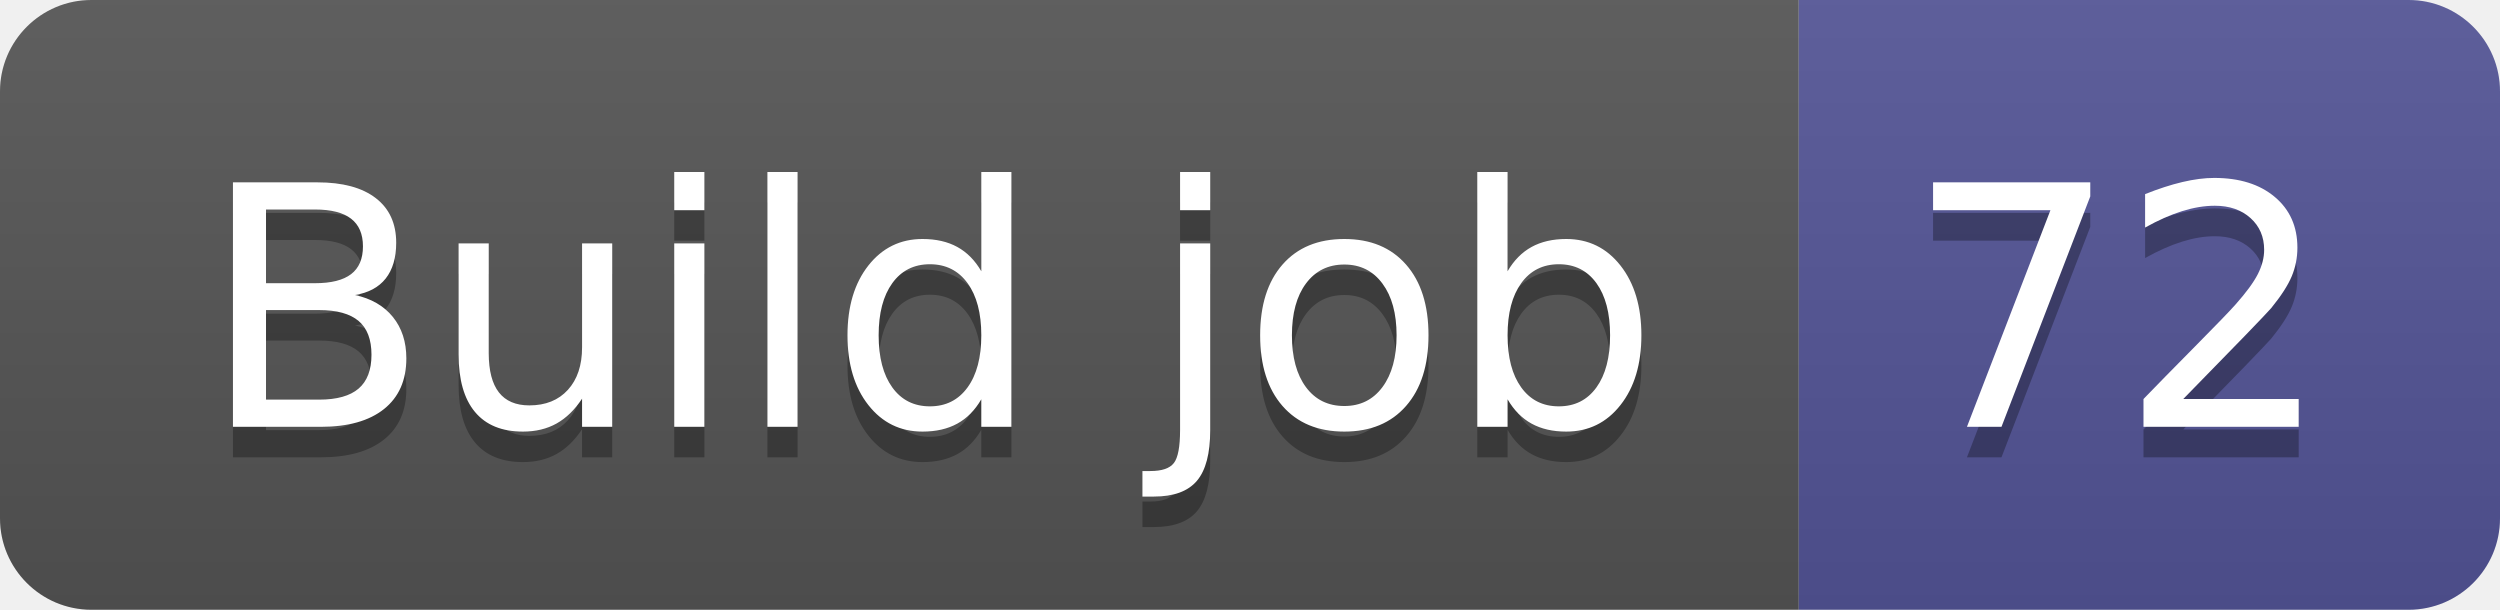
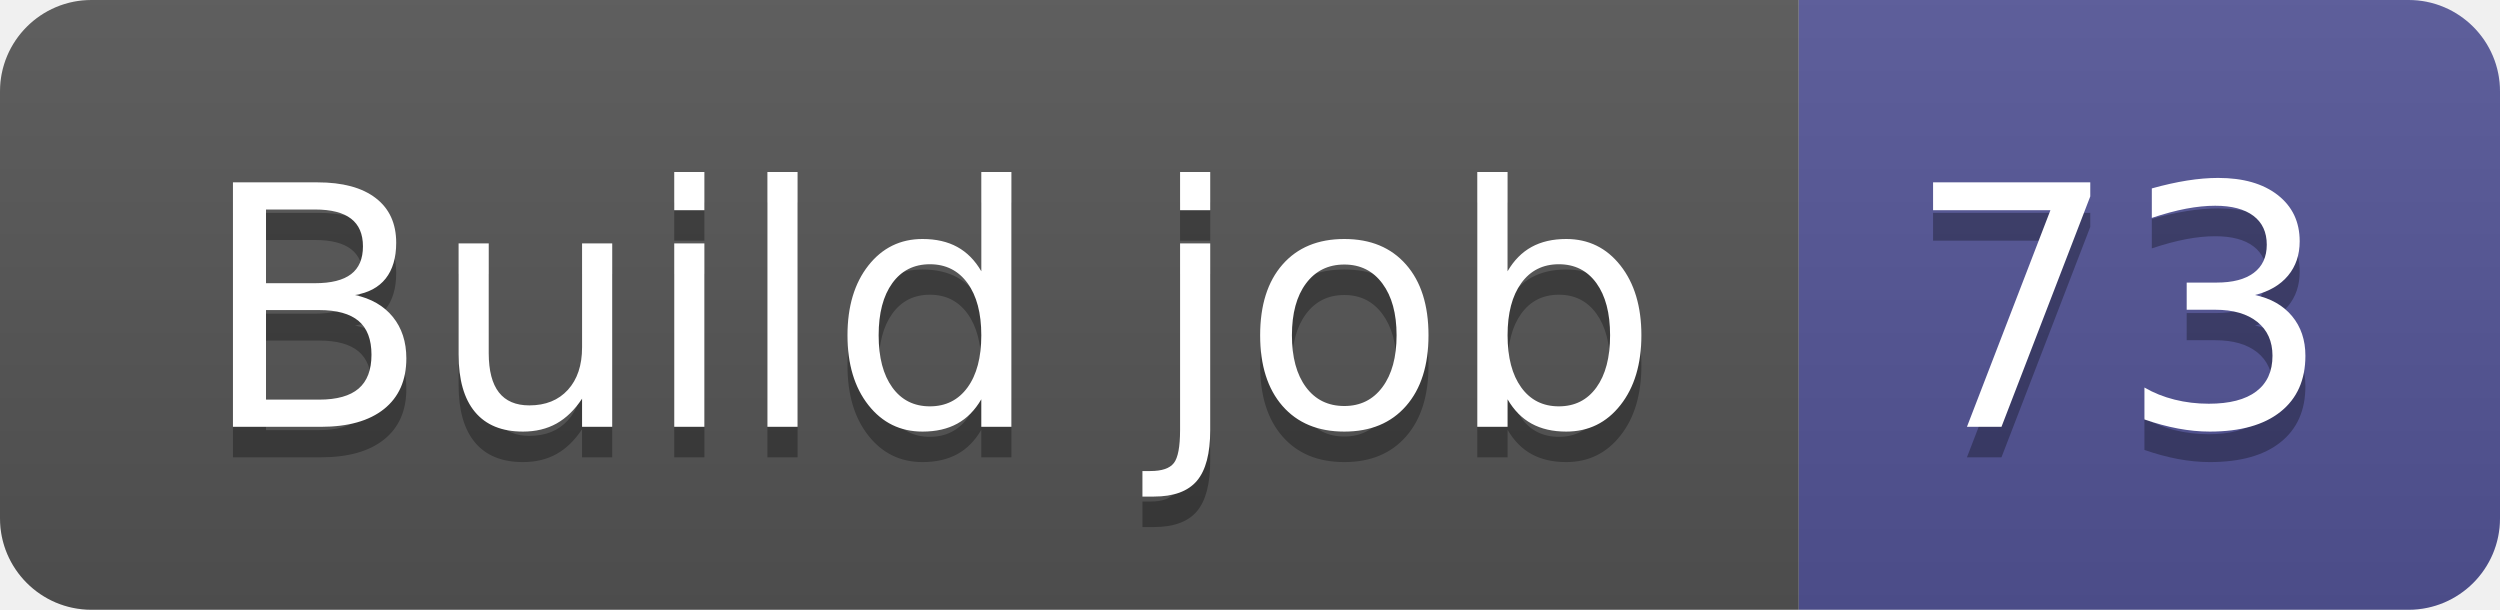
- <svg xmlns="http://www.w3.org/2000/svg" width="82" height="20" role="img" aria-label="Build job: 72">
+ <svg xmlns="http://www.w3.org/2000/svg" width="82" height="20" role="img" aria-label="Build job: 73">
  <linearGradient id="s" x2="0" y2="100%">
    <stop offset="0" stop-color="#bbb" stop-opacity=".1" />
    <stop offset="1" stop-opacity=".1" />
  </linearGradient>
  <clipPath id="r">
    <rect width="82" height="20" rx="3" fill="#fff" />
  </clipPath>
  <g clip-path="url(#r)">
    <rect width="59" height="20" fill="#555" />
    <rect x="59" width="23" height="20" fill="#535597" />
    <rect width="82" height="20" fill="url(#s)" />
  </g>
  <g fill="#fff" text-anchor="middle" font-family="Verdana,Geneva,DejaVu Sans,sans-serif" text-rendering="geometricPrecision" font-size="110">
    <text aria-hidden="true" x="305" y="150" fill="#010101" fill-opacity=".3" transform="scale(.1)" textLength="490">Build job</text>
    <text x="305" y="140" transform="scale(.1)" fill="#fff" textLength="490">Build job</text>
-     <text aria-hidden="true" x="695" y="150" fill="#010101" fill-opacity=".3" transform="scale(.1)" textLength="130">72</text>
-     <text x="695" y="140" transform="scale(.1)" fill="#fff" textLength="130">72</text>
+     <text aria-hidden="true" x="695" y="150" fill="#010101" fill-opacity=".3" transform="scale(.1)" textLength="130">73</text>
+     <text x="695" y="140" transform="scale(.1)" fill="#fff" textLength="130">73</text>
  </g>
</svg>
